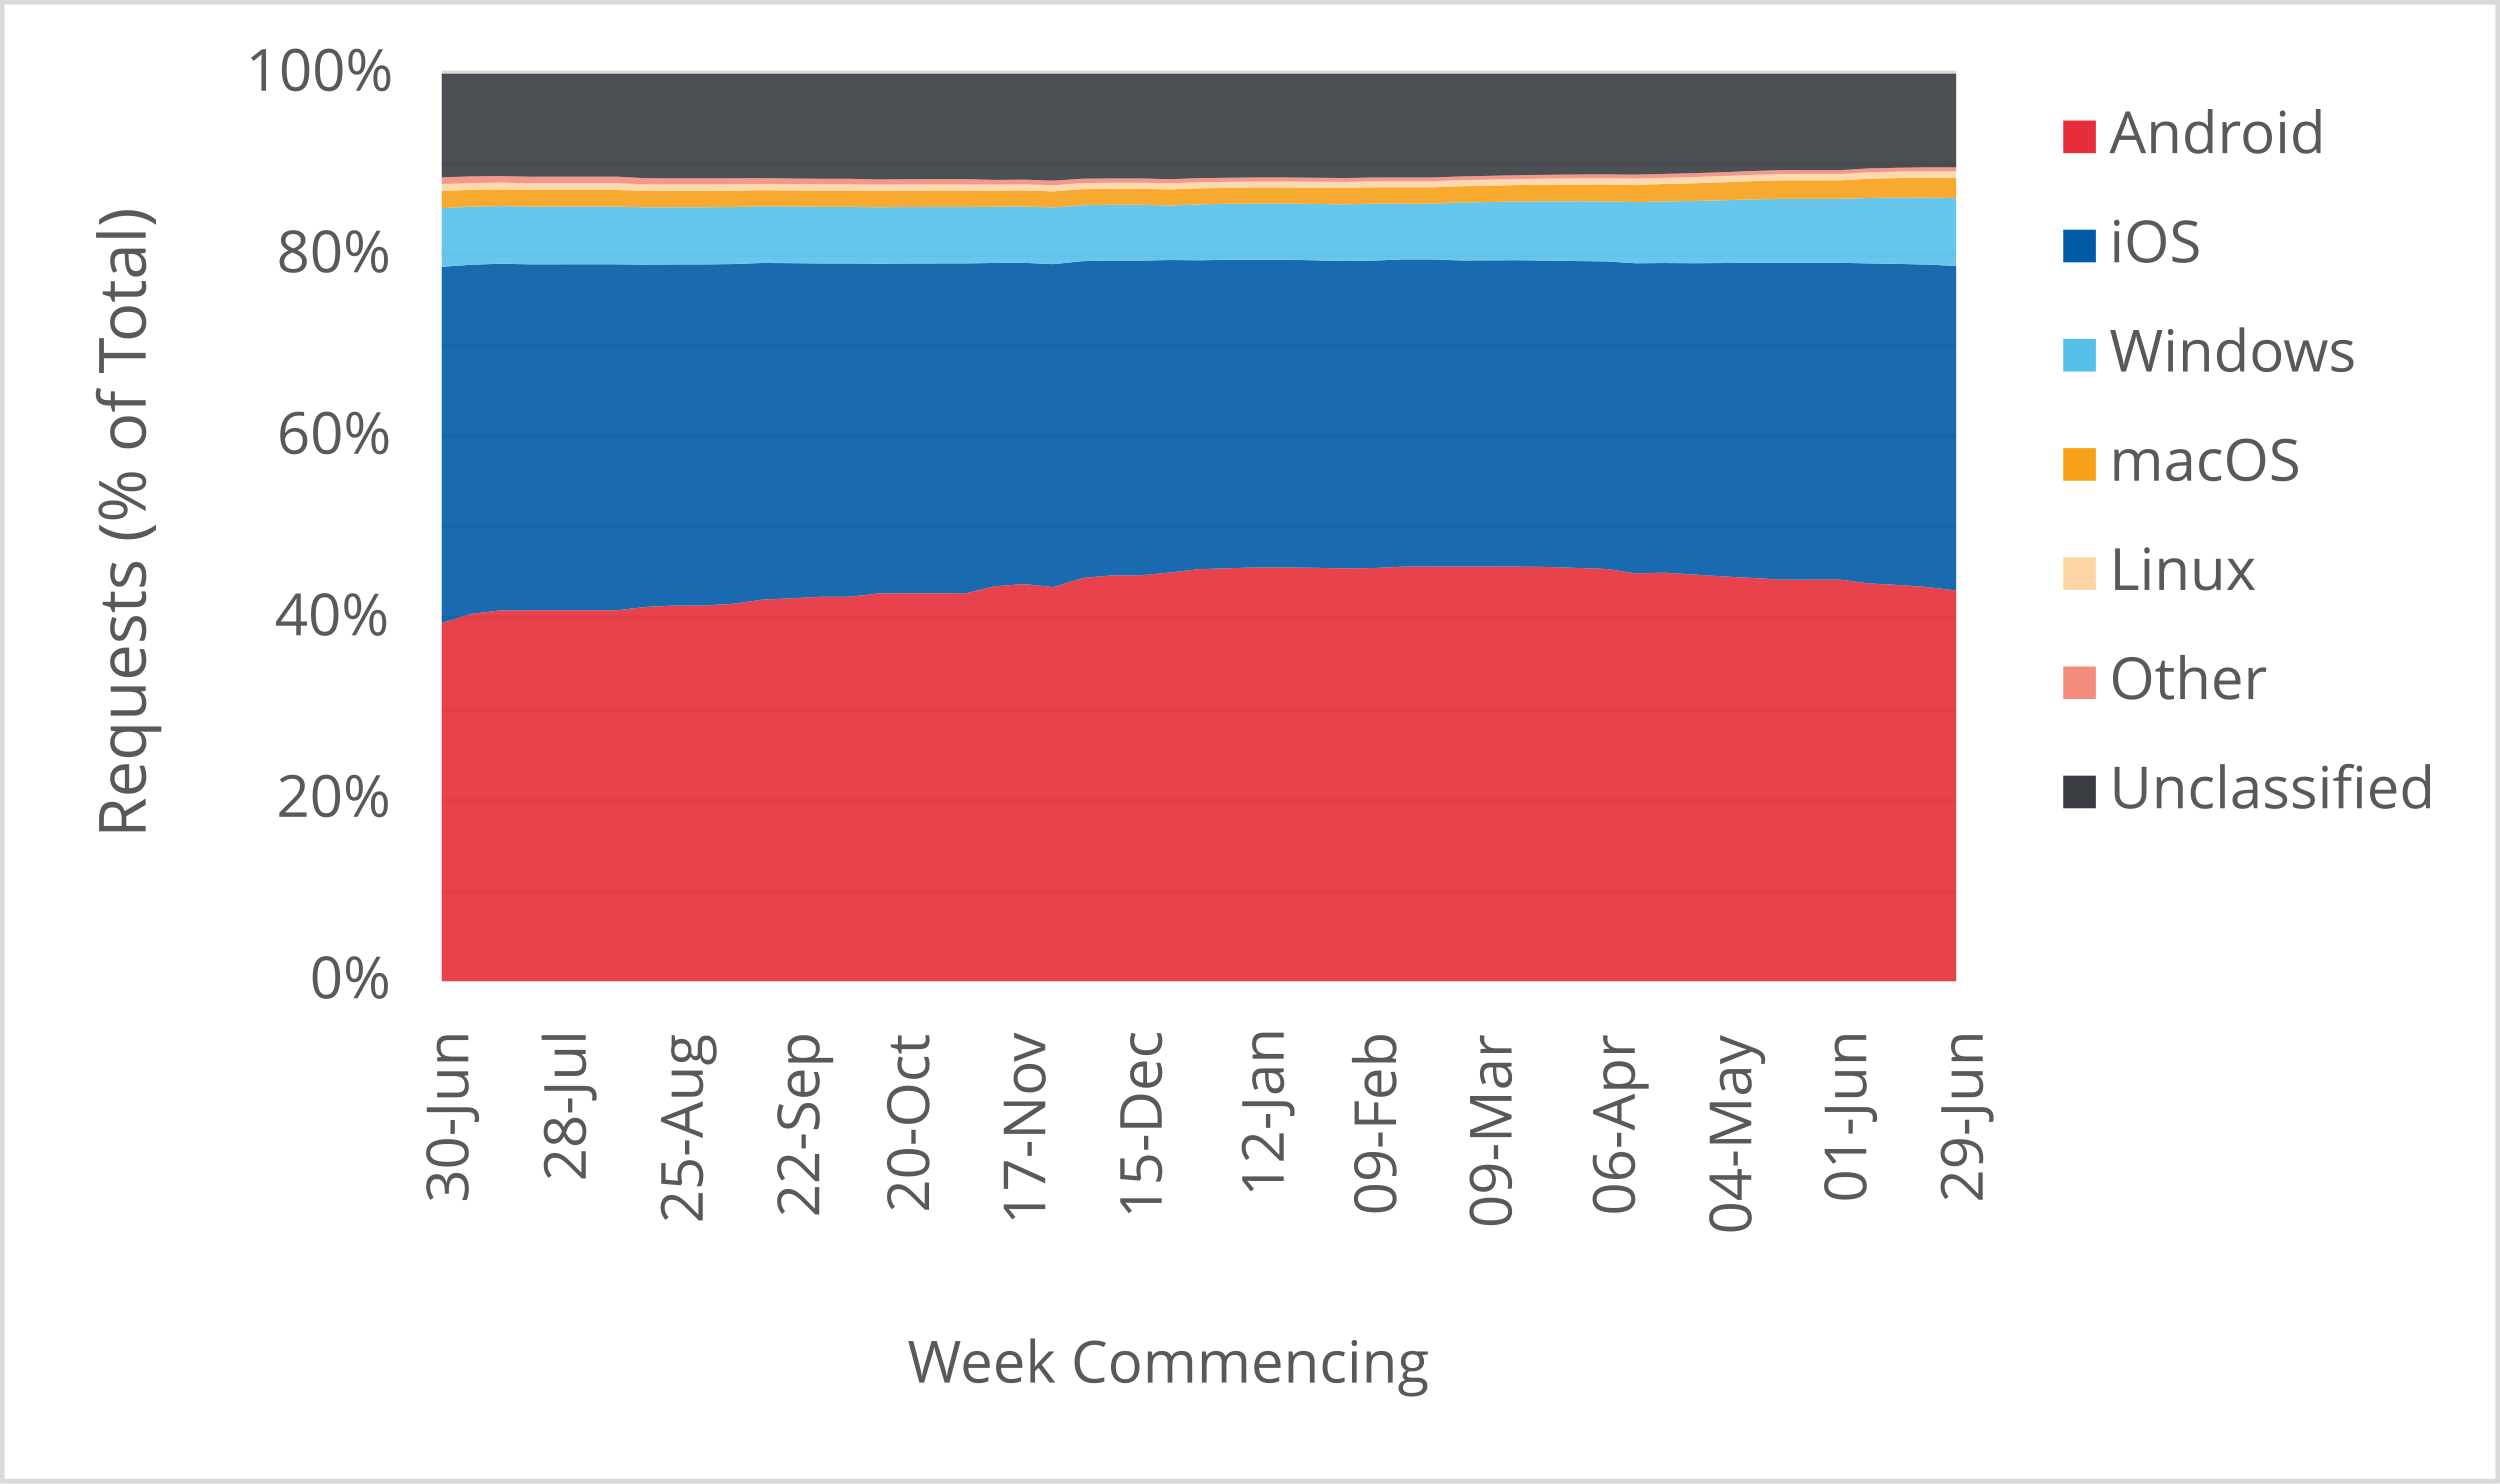
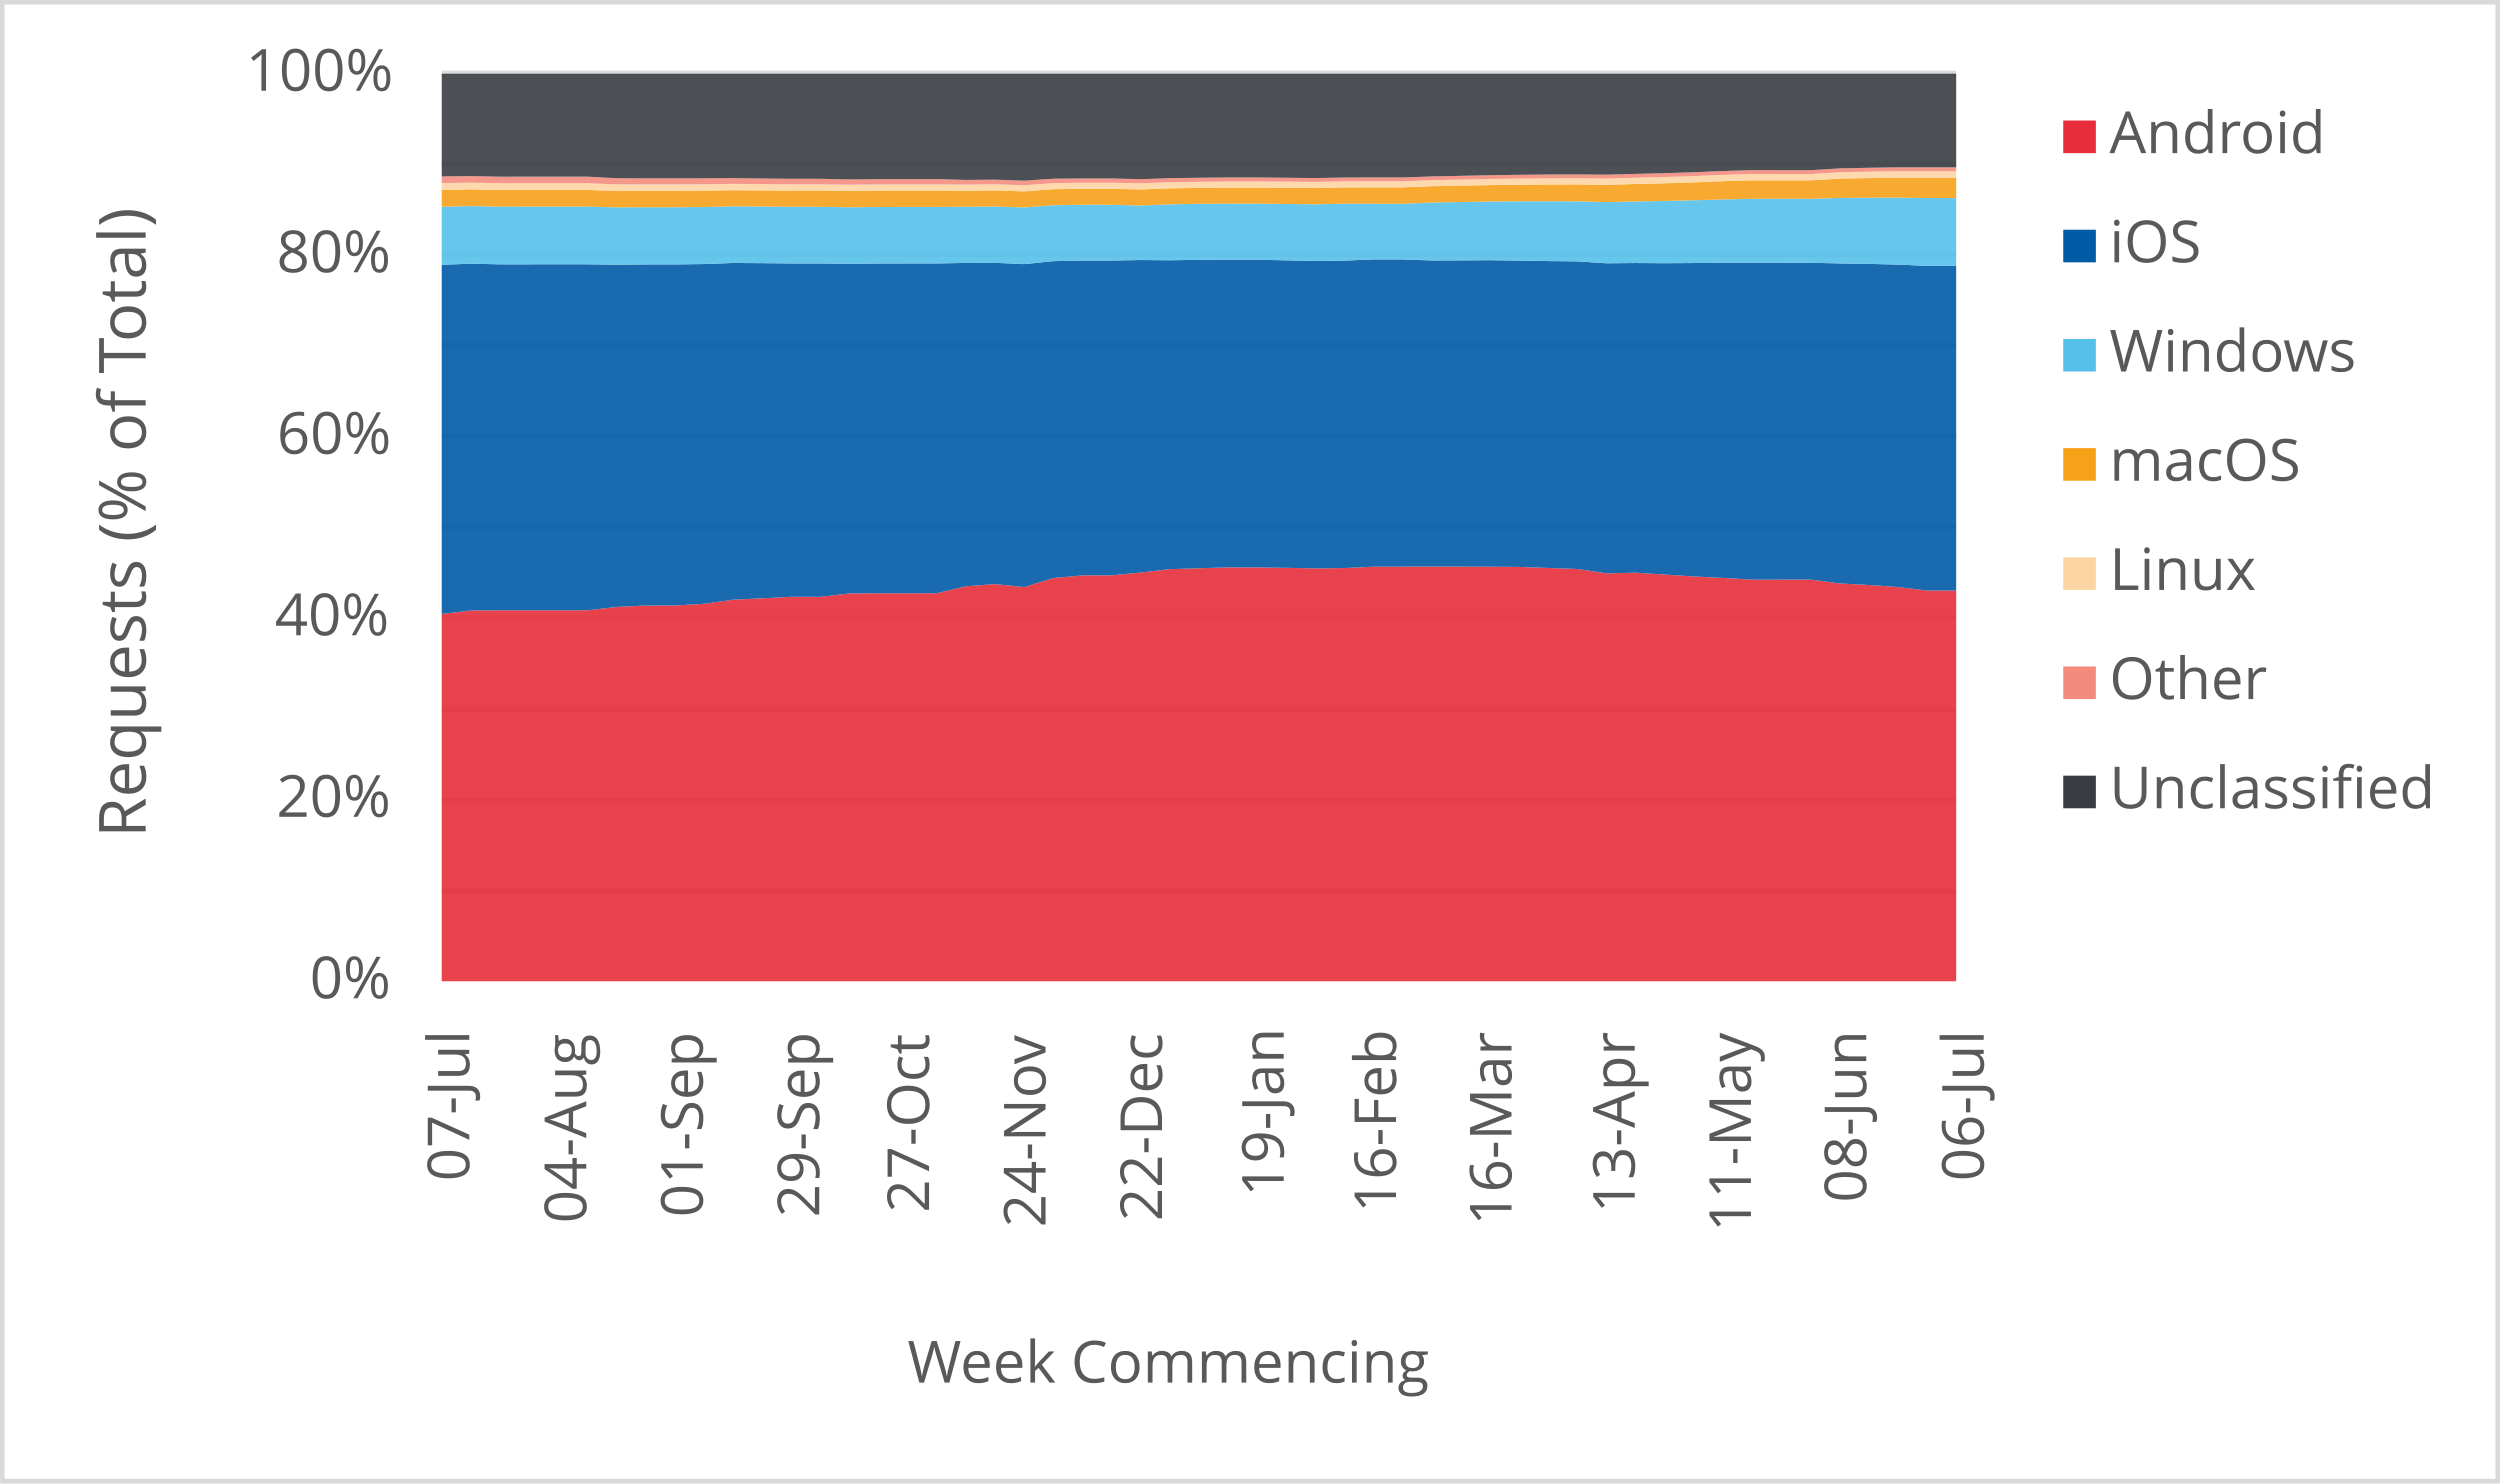
<svg xmlns="http://www.w3.org/2000/svg" width="1763" height="1046" xml:space="preserve" overflow="hidden">
  <defs>
    <clipPath id="clip0">
      <rect x="2917" y="346" width="1763" height="1046" />
    </clipPath>
  </defs>
  <g clip-path="url(#clip0)" transform="translate(-2917 -346)">
    <rect x="2918" y="347" width="1760" height="1043" fill="#FFFFFF" />
    <g>
      <path d="    M3228.5 974.532 4296.5 974.532    M3228.5 910.53 4296.5 910.53    M3228.5 846.528 4296.5 846.528    M3228.5 781.526 4296.5 781.526    M3228.5 717.524 4296.5 717.524    M3228.5 653.522 4296.5 653.522    M3228.5 589.52 4296.5 589.52    M3228.5 525.517 4296.5 525.517    M3228.5 461.515 4296.5 461.515    M3228.5 397.5 4296.5 397.5" stroke="#D9D9D9" stroke-width="3.438" stroke-linejoin="round" stroke-miterlimit="10" fill="none" />
    </g>
    <g>
      <path d="M 1038.5 4296.5 1038.5" stroke="#D9D9D9" stroke-width="3.438" stroke-linejoin="round" stroke-miterlimit="10" fill="none" fill-rule="evenodd" />
    </g>
    <g>
-       <text fill="#595959" font-family="Verdana,Open Sans,DejaVu Sans,sans-serif" font-weight="400" font-size="41" transform="matrix(6.12323e-17 -1 1 6.12323e-17 3247.218 1194.173)">30-Jun</text>
+       <text fill="#595959" font-family="Verdana,Open Sans,DejaVu Sans,sans-serif" font-weight="400" font-size="41" transform="matrix(6.12323e-17 -1 1 6.12323e-17 3247.929 1178.999)">07-Jul</text>
    </g>
    <g>
-       <text fill="#595959" font-family="Verdana,Open Sans,DejaVu Sans,sans-serif" font-weight="400" font-size="41" transform="matrix(6.12323e-17 -1 1 6.12323e-17 3330.083 1179.039)">28-Jul</text>
+       <text fill="#595959" font-family="Verdana,Open Sans,DejaVu Sans,sans-serif" font-weight="400" font-size="41" transform="matrix(6.12323e-17 -1 1 6.12323e-17 3330.443 1208.627)">04-Aug</text>
    </g>
    <g>
-       <text fill="#595959" font-family="Verdana,Open Sans,DejaVu Sans,sans-serif" font-weight="400" font-size="41" transform="matrix(6.12323e-17 -1 1 6.12323e-17 3412.577 1208.667)">25-Aug</text>
+       <text fill="#595959" font-family="Verdana,Open Sans,DejaVu Sans,sans-serif" font-weight="400" font-size="41" transform="matrix(6.12323e-17 -1 1 6.12323e-17 3412.597 1204.383)">01-Sep</text>
    </g>
    <g>
-       <text fill="#595959" font-family="Verdana,Open Sans,DejaVu Sans,sans-serif" font-weight="400" font-size="41" transform="matrix(6.12323e-17 -1 1 6.12323e-17 3494.731 1204.423)">22-Sep</text>
+       <text fill="#595959" font-family="Verdana,Open Sans,DejaVu Sans,sans-serif" font-weight="400" font-size="41" transform="matrix(6.12323e-17 -1 1 6.12323e-17 3494.731 1204.423)">29-Sep</text>
    </g>
    <g>
-       <text fill="#595959" font-family="Verdana,Open Sans,DejaVu Sans,sans-serif" font-weight="400" font-size="41" transform="matrix(6.12323e-17 -1 1 6.12323e-17 3572.18 1201.14)">20-Oct</text>
+       <text fill="#595959" font-family="Verdana,Open Sans,DejaVu Sans,sans-serif" font-weight="400" font-size="41" transform="matrix(6.12323e-17 -1 1 6.12323e-17 3572.18 1201.14)">27-Oct</text>
    </g>
    <g>
-       <text fill="#595959" font-family="Verdana,Open Sans,DejaVu Sans,sans-serif" font-weight="400" font-size="41" transform="matrix(6.12323e-17 -1 1 6.12323e-17 3654.104 1209.708)">17-Nov</text>
+       <text fill="#595959" font-family="Verdana,Open Sans,DejaVu Sans,sans-serif" font-weight="400" font-size="41" transform="matrix(6.12323e-17 -1 1 6.12323e-17 3654.314 1211.47)">24-Nov</text>
    </g>
    <g>
-       <text fill="#595959" font-family="Verdana,Open Sans,DejaVu Sans,sans-serif" font-weight="400" font-size="41" transform="matrix(6.12323e-17 -1 1 6.12323e-17 3736.258 1205.364)">15-Dec</text>
+       <text fill="#595959" font-family="Verdana,Open Sans,DejaVu Sans,sans-serif" font-weight="400" font-size="41" transform="matrix(6.12323e-17 -1 1 6.12323e-17 3736.468 1207.126)">22-Dec</text>
    </g>
    <g>
-       <text fill="#595959" font-family="Verdana,Open Sans,DejaVu Sans,sans-serif" font-weight="400" font-size="41" transform="matrix(6.12323e-17 -1 1 6.12323e-17 3822.275 1189.929)">12-Jan</text>
+       <text fill="#595959" font-family="Verdana,Open Sans,DejaVu Sans,sans-serif" font-weight="400" font-size="41" transform="matrix(6.12323e-17 -1 1 6.12323e-17 3822.275 1189.929)">19-Jan</text>
    </g>
    <g>
-       <text fill="#595959" font-family="Verdana,Open Sans,DejaVu Sans,sans-serif" font-weight="400" font-size="41" transform="matrix(6.12323e-17 -1 1 6.12323e-17 3901.506 1203.042)">09-Feb</text>
+       <text fill="#595959" font-family="Verdana,Open Sans,DejaVu Sans,sans-serif" font-weight="400" font-size="41" transform="matrix(6.12323e-17 -1 1 6.12323e-17 3901.506 1201.32)">16-Feb</text>
    </g>
    <g>
-       <text fill="#595959" font-family="Verdana,Open Sans,DejaVu Sans,sans-serif" font-weight="400" font-size="41" transform="matrix(6.12323e-17 -1 1 6.12323e-17 3982.949 1212.011)">09-Mar</text>
+       <text fill="#595959" font-family="Verdana,Open Sans,DejaVu Sans,sans-serif" font-weight="400" font-size="41" transform="matrix(6.12323e-17 -1 1 6.12323e-17 3982.929 1210.289)">16-Mar</text>
    </g>
    <g>
-       <text fill="#595959" font-family="Verdana,Open Sans,DejaVu Sans,sans-serif" font-weight="400" font-size="41" transform="matrix(6.12323e-17 -1 1 6.12323e-17 4069.828 1203.262)">06-Apr</text>
+       <text fill="#595959" font-family="Verdana,Open Sans,DejaVu Sans,sans-serif" font-weight="400" font-size="41" transform="matrix(6.12323e-17 -1 1 6.12323e-17 4069.808 1201.541)">13-Apr</text>
    </g>
    <g>
-       <text fill="#595959" font-family="Verdana,Open Sans,DejaVu Sans,sans-serif" font-weight="400" font-size="41" transform="matrix(6.12323e-17 -1 1 6.12323e-17 4151.982 1216.475)">04-May</text>
+       <text fill="#595959" font-family="Verdana,Open Sans,DejaVu Sans,sans-serif" font-weight="400" font-size="41" transform="matrix(6.12323e-17 -1 1 6.12323e-17 4151.751 1214.753)">11-May</text>
    </g>
    <g>
-       <text fill="#595959" font-family="Verdana,Open Sans,DejaVu Sans,sans-serif" font-weight="400" font-size="41" transform="matrix(6.12323e-17 -1 1 6.12323e-17 4233.064 1194.013)">01-Jun</text>
+       <text fill="#595959" font-family="Verdana,Open Sans,DejaVu Sans,sans-serif" font-weight="400" font-size="41" transform="matrix(6.12323e-17 -1 1 6.12323e-17 4233.064 1194.013)">08-Jun</text>
    </g>
    <g>
-       <text fill="#595959" font-family="Verdana,Open Sans,DejaVu Sans,sans-serif" font-weight="400" font-size="41" transform="matrix(6.12323e-17 -1 1 6.12323e-17 4315.198 1194.053)">29-Jun</text>
+       <text fill="#595959" font-family="Verdana,Open Sans,DejaVu Sans,sans-serif" font-weight="400" font-size="41" transform="matrix(6.12323e-17 -1 1 6.12323e-17 4315.929 1178.999)">06-Jul</text>
    </g>
    <g>
      <text fill="#595959" font-family="Verdana,Open Sans,DejaVu Sans,sans-serif" font-weight="400" font-size="41" transform="matrix(1 0 0 1 3135.448 1050)">0%</text>
    </g>
    <g>
      <text fill="#595959" font-family="Verdana,Open Sans,DejaVu Sans,sans-serif" font-weight="400" font-size="41" transform="matrix(1 0 0 1 3111.965 922)">20%</text>
    </g>
    <g>
      <text fill="#595959" font-family="Verdana,Open Sans,DejaVu Sans,sans-serif" font-weight="400" font-size="41" transform="matrix(1 0 0 1 3110.824 794)">40%</text>
    </g>
    <g>
      <text fill="#595959" font-family="Verdana,Open Sans,DejaVu Sans,sans-serif" font-weight="400" font-size="41" transform="matrix(1 0 0 1 3112.306 666)">60%</text>
    </g>
    <g>
      <text fill="#595959" font-family="Verdana,Open Sans,DejaVu Sans,sans-serif" font-weight="400" font-size="41" transform="matrix(1 0 0 1 3112.045 538)">80%</text>
    </g>
    <g>
      <text fill="#595959" font-family="Verdana,Open Sans,DejaVu Sans,sans-serif" font-weight="400" font-size="41" transform="matrix(1 0 0 1 3090.284 410)">100%</text>
    </g>
    <g>
      <text fill="#595959" font-family="Verdana,Open Sans,DejaVu Sans,sans-serif" font-weight="400" font-size="41" transform="matrix(1 0 0 1 3556.971 1321)">Week Commencing</text>
    </g>
    <g>
      <text fill="#595959" font-family="Verdana,Open Sans,DejaVu Sans,sans-serif" font-weight="400" font-size="46" transform="matrix(6.12323e-17 -1 1 6.12323e-17 3019.73 936.7666)">Requests (% of Total)</text>
    </g>
    <rect x="2918.5" y="347.5" width="1760" height="1043" stroke="#D9D9D9" stroke-width="3.438" stroke-linejoin="round" stroke-miterlimit="10" fill="none" />
    <g>
-       <path d="M3228.5 1038 3249.038 1038 3269.577 1038 3290.115 1038 3310.654 1038 3331.192 1038 3351.731 1038 3372.269 1038 3392.808 1038 3413.346 1038 3433.885 1038 3454.423 1038 3474.962 1038 3495.5 1038 3516.038 1038 3536.577 1038 3557.115 1038 3577.654 1038 3598.192 1038 3618.731 1038 3639.269 1038 3659.808 1038 3680.346 1038 3700.885 1038 3721.423 1038 3741.962 1038 3762.5 1038 3783.038 1038 3803.577 1038 3824.115 1038 3844.654 1038 3865.192 1038 3885.731 1038 3906.269 1038 3926.808 1038 3947.346 1038 3967.885 1038 3988.423 1038 4008.962 1038 4029.5 1038 4050.038 1038 4070.577 1038 4091.115 1038 4111.654 1038 4132.192 1038 4152.731 1038 4173.269 1038 4193.808 1038 4214.346 1038 4234.885 1038 4255.423 1038 4275.962 1038 4296.5 1038 4296.5 762.441 4275.962 759.984 4255.423 758.534 4234.885 757.426 4214.346 754.731 4193.808 754.753 4173.269 754.791 4152.731 753.574 4132.192 752.509 4111.654 751.191 4091.115 749.859 4070.577 750.344 4050.038 747.265 4029.5 746.519 4008.962 745.806 3988.423 745.625 3967.885 745.584 3947.346 745.552 3926.808 745.592 3906.269 745.626 3885.731 746.573 3865.192 746.824 3844.654 746.426 3824.115 746.141 3803.577 746.109 3783.038 746.736 3762.5 747.356 3741.962 749.755 3721.423 751.708 3700.885 751.762 3680.346 753.588 3659.808 760.005 3639.269 757.911 3618.731 759.381 3598.192 764.316 3577.654 764.377 3557.115 764.355 3536.577 764.49 3516.038 766.861 3495.5 766.857 3474.962 767.919 3454.423 768.908 3433.885 771.798 3413.346 772.996 3392.808 773.005 3372.269 774.018 3351.731 776.368 3331.192 776.345 3310.654 776.347 3290.115 776.361 3269.577 776.512 3249.038 778.944 3228.5 785.333 3228.5 1038Z" fill="#e62d39" opacity="0.9" />
+       <path d="M3228.5 1038 3249.038 1038 3269.577 1038 3290.115 1038 3310.654 1038 3331.192 1038 3351.731 1038 3372.269 1038 3392.808 1038 3413.346 1038 3433.885 1038 3454.423 1038 3474.962 1038 3495.5 1038 3516.038 1038 3536.577 1038 3557.115 1038 3577.654 1038 3598.192 1038 3618.731 1038 3639.269 1038 3659.808 1038 3680.346 1038 3700.885 1038 3721.423 1038 3741.962 1038 3762.5 1038 3783.038 1038 3803.577 1038 3824.115 1038 3844.654 1038 3865.192 1038 3885.731 1038 3906.269 1038 3926.808 1038 3947.346 1038 3967.885 1038 3988.423 1038 4008.962 1038 4029.5 1038 4050.038 1038 4070.577 1038 4091.115 1038 4111.654 1038 4132.192 1038 4152.731 1038 4173.269 1038 4193.808 1038 4214.346 1038 4234.885 1038 4255.423 1038 4275.962 1038 4296.5 1038 4296.5 762.452 4275.962 762.441 4255.423 759.984 4234.885 758.534 4214.346 757.426 4193.808 754.731 4173.269 754.753 4152.731 754.791 4132.192 753.574 4111.654 752.509 4091.115 751.191 4070.577 749.859 4050.038 750.344 4029.5 747.265 4008.962 746.519 3988.423 745.806 3967.885 745.625 3947.346 745.584 3926.808 745.552 3906.269 745.592 3885.731 745.626 3865.192 746.573 3844.654 746.824 3824.115 746.426 3803.577 746.141 3783.038 746.109 3762.5 746.736 3741.962 747.356 3721.423 749.755 3700.885 751.708 3680.346 751.762 3659.808 753.588 3639.269 760.005 3618.731 757.911 3598.192 759.381 3577.654 764.316 3557.115 764.377 3536.577 764.355 3516.038 764.49 3495.5 766.861 3474.962 766.857 3454.423 767.919 3433.885 768.908 3413.346 771.798 3392.808 772.996 3372.269 773.005 3351.731 774.018 3331.192 776.368 3310.654 776.345 3290.115 776.347 3269.577 776.361 3249.038 776.512 3228.5 778.944 3228.5 1038Z" fill="#e62d39" opacity="0.9" />
    </g>
    <g>
-       <path d="M3228.5 785.333 3249.038 778.944 3269.577 776.512 3290.115 776.361 3310.654 776.347 3331.192 776.345 3351.731 776.368 3372.269 774.018 3392.808 773.005 3413.346 772.996 3433.885 771.798 3454.423 768.908 3474.962 767.919 3495.5 766.857 3516.038 766.861 3536.577 764.49 3557.115 764.355 3577.654 764.377 3598.192 764.316 3618.731 759.381 3639.269 757.911 3659.808 760.005 3680.346 753.588 3700.885 751.762 3721.423 751.708 3741.962 749.755 3762.5 747.356 3783.038 746.736 3803.577 746.109 3824.115 746.141 3844.654 746.426 3865.192 746.824 3885.731 746.573 3906.269 745.626 3926.808 745.592 3947.346 745.552 3967.885 745.584 3988.423 745.625 4008.962 745.806 4029.5 746.519 4050.038 747.265 4070.577 750.344 4091.115 749.859 4111.654 751.191 4132.192 752.509 4152.731 753.574 4173.269 754.791 4193.808 754.753 4214.346 754.731 4234.885 757.426 4255.423 758.534 4275.962 759.984 4296.5 762.441 4296.5 533.513 4275.962 532.577 4255.423 532.096 4234.885 531.765 4214.346 531.309 4193.808 531.303 4173.269 531.301 4152.731 531.29 4132.192 531.487 4111.654 531.621 4091.115 531.482 4070.577 531.669 4050.038 530.335 4029.5 530.108 4008.962 529.768 3988.423 529.502 3967.885 529.607 3947.346 529.676 3926.808 528.944 3906.269 528.926 3885.731 529.782 3865.192 530.032 3844.654 529.574 3824.115 529.164 3803.577 529.169 3783.038 529.219 3762.5 529.545 3741.962 529.367 3721.423 529.745 3700.885 529.727 3680.346 530.163 3659.808 532.265 3639.269 531.327 3618.731 531.417 3598.192 531.757 3577.654 531.771 3557.115 531.822 3536.577 531.985 3516.038 531.794 3495.5 531.786 3474.962 531.573 3454.423 531.439 3433.885 532.203 3413.346 532.471 3392.808 532.475 3372.269 532.642 3351.731 532.382 3331.192 532.376 3310.654 532.384 3290.115 532.401 3269.577 531.965 3249.038 532.707 3228.5 534.165 3228.5 785.333Z" fill="#005aa6" opacity="0.9" />
+       <path d="M3228.5 778.944 3249.038 776.512 3269.577 776.361 3290.115 776.347 3310.654 776.345 3331.192 776.368 3351.731 774.018 3372.269 773.005 3392.808 772.996 3413.346 771.798 3433.885 768.908 3454.423 767.919 3474.962 766.857 3495.5 766.861 3516.038 764.49 3536.577 764.355 3557.115 764.377 3577.654 764.316 3598.192 759.381 3618.731 757.911 3639.269 760.005 3659.808 753.588 3680.346 751.762 3700.885 751.708 3721.423 749.755 3741.962 747.356 3762.5 746.736 3783.038 746.109 3803.577 746.141 3824.115 746.426 3844.654 746.824 3865.192 746.573 3885.731 745.626 3906.269 745.592 3926.808 745.552 3947.346 745.584 3967.885 745.625 3988.423 745.806 4008.962 746.519 4029.5 747.265 4050.038 750.344 4070.577 749.859 4091.115 751.191 4111.654 752.509 4132.192 753.574 4152.731 754.791 4173.269 754.753 4193.808 754.731 4214.346 757.426 4234.885 758.534 4255.423 759.984 4275.962 762.441 4296.5 762.452 4296.5 533.503 4275.962 533.513 4255.423 532.577 4234.885 532.096 4214.346 531.765 4193.808 531.309 4173.269 531.303 4152.731 531.301 4132.192 531.29 4111.654 531.487 4091.115 531.621 4070.577 531.482 4050.038 531.669 4029.5 530.335 4008.962 530.108 3988.423 529.768 3967.885 529.502 3947.346 529.607 3926.808 529.676 3906.269 528.944 3885.731 528.926 3865.192 529.782 3844.654 530.032 3824.115 529.574 3803.577 529.164 3783.038 529.169 3762.5 529.219 3741.962 529.545 3721.423 529.367 3700.885 529.745 3680.346 529.727 3659.808 530.163 3639.269 532.265 3618.731 531.327 3598.192 531.417 3577.654 531.757 3557.115 531.771 3536.577 531.822 3516.038 531.985 3495.5 531.794 3474.962 531.786 3454.423 531.573 3433.885 531.439 3413.346 532.203 3392.808 532.471 3372.269 532.475 3351.731 532.642 3331.192 532.382 3310.654 532.376 3290.115 532.384 3269.577 532.401 3249.038 531.965 3228.5 532.707 3228.5 778.944Z" fill="#005aa6" opacity="0.9" />
    </g>
    <g>
-       <path d="M3228.5 534.165 3249.038 532.707 3269.577 531.965 3290.115 532.401 3310.654 532.384 3331.192 532.376 3351.731 532.382 3372.269 532.642 3392.808 532.475 3413.346 532.471 3433.885 532.203 3454.423 531.439 3474.962 531.573 3495.5 531.786 3516.038 531.794 3536.577 531.985 3557.115 531.822 3577.654 531.771 3598.192 531.757 3618.731 531.417 3639.269 531.327 3659.808 532.265 3680.346 530.163 3700.885 529.727 3721.423 529.745 3741.962 529.367 3762.5 529.545 3783.038 529.219 3803.577 529.169 3824.115 529.164 3844.654 529.574 3865.192 530.032 3885.731 529.782 3906.269 528.926 3926.808 528.944 3947.346 529.676 3967.885 529.607 3988.423 529.502 4008.962 529.768 4029.5 530.108 4050.038 530.335 4070.577 531.669 4091.115 531.482 4111.654 531.621 4132.192 531.487 4152.731 531.29 4173.269 531.301 4193.808 531.303 4214.346 531.309 4234.885 531.765 4255.423 532.096 4275.962 532.577 4296.5 533.513 4296.5 485.68 4275.962 485.349 4255.423 485.399 4234.885 485.592 4214.346 486.214 4193.808 486.209 4173.269 486.209 4152.731 486.612 4132.192 487.218 4111.654 487.711 4091.115 488.057 4070.577 488.493 4050.038 488.002 4029.5 487.904 4008.962 487.952 3988.423 488.099 3967.885 488.471 3947.346 488.817 3926.808 489.662 3906.269 489.65 3885.731 489.623 3865.192 490.087 3844.654 489.826 3824.115 489.603 3803.577 489.603 3783.038 489.684 3762.5 490.107 3741.962 490.949 3721.423 490.394 3700.885 490.385 3680.346 490.719 3659.808 492.305 3639.269 491.641 3618.731 491.785 3598.192 491.93 3577.654 491.939 3557.115 491.977 3536.577 492.151 3516.038 491.856 3495.5 491.851 3474.962 491.632 3454.423 491.498 3433.885 491.99 3413.346 492.166 3392.808 492.169 3372.269 492.217 3351.731 491.712 3331.192 491.708 3310.654 491.713 3290.115 491.728 3269.577 491.331 3249.038 491.761 3228.5 492.742 3228.5 534.165Z" fill="#55c0e9" opacity="0.9" />
+       <path d="M3228.5 532.707 3249.038 531.965 3269.577 532.401 3290.115 532.384 3310.654 532.376 3331.192 532.382 3351.731 532.642 3372.269 532.475 3392.808 532.471 3413.346 532.203 3433.885 531.439 3454.423 531.573 3474.962 531.786 3495.5 531.794 3516.038 531.985 3536.577 531.822 3557.115 531.771 3577.654 531.757 3598.192 531.417 3618.731 531.327 3639.269 532.265 3659.808 530.163 3680.346 529.727 3700.885 529.745 3721.423 529.367 3741.962 529.545 3762.5 529.219 3783.038 529.169 3803.577 529.164 3824.115 529.574 3844.654 530.032 3865.192 529.782 3885.731 528.926 3906.269 528.944 3926.808 529.676 3947.346 529.607 3967.885 529.502 3988.423 529.768 4008.962 530.108 4029.5 530.335 4050.038 531.669 4070.577 531.482 4091.115 531.621 4111.654 531.487 4132.192 531.29 4152.731 531.301 4173.269 531.303 4193.808 531.309 4214.346 531.765 4234.885 532.096 4255.423 532.577 4275.962 533.513 4296.5 533.503 4296.5 485.673 4275.962 485.68 4255.423 485.349 4234.885 485.399 4214.346 485.592 4193.808 486.214 4173.269 486.209 4152.731 486.209 4132.192 486.612 4111.654 487.218 4091.115 487.711 4070.577 488.057 4050.038 488.493 4029.5 488.002 4008.962 487.904 3988.423 487.952 3967.885 488.099 3947.346 488.471 3926.808 488.817 3906.269 489.662 3885.731 489.65 3865.192 489.623 3844.654 490.087 3824.115 489.826 3803.577 489.603 3783.038 489.603 3762.5 489.684 3741.962 490.107 3721.423 490.949 3700.885 490.394 3680.346 490.385 3659.808 490.719 3639.269 492.305 3618.731 491.641 3598.192 491.785 3577.654 491.93 3557.115 491.939 3536.577 491.977 3516.038 492.151 3495.5 491.856 3474.962 491.851 3454.423 491.632 3433.885 491.498 3413.346 491.99 3392.808 492.166 3372.269 492.169 3351.731 492.217 3331.192 491.712 3310.654 491.708 3290.115 491.713 3269.577 491.728 3249.038 491.331 3228.5 491.761 3228.5 532.707Z" fill="#55c0e9" opacity="0.9" />
    </g>
    <g>
-       <path d="M3228.5 492.742 3249.038 491.761 3269.577 491.331 3290.115 491.728 3310.654 491.713 3331.192 491.708 3351.731 491.712 3372.269 492.217 3392.808 492.169 3413.346 492.166 3433.885 491.99 3454.423 491.498 3474.962 491.632 3495.5 491.851 3516.038 491.856 3536.577 492.151 3557.115 491.977 3577.654 491.939 3598.192 491.93 3618.731 491.785 3639.269 491.641 3659.808 492.305 3680.346 490.719 3700.885 490.385 3721.423 490.394 3741.962 490.949 3762.5 490.107 3783.038 489.684 3803.577 489.603 3824.115 489.603 3844.654 489.826 3865.192 490.087 3885.731 489.623 3906.269 489.65 3926.808 489.662 3947.346 488.817 3967.885 488.471 3988.423 488.099 4008.962 487.952 4029.5 487.904 4050.038 488.002 4070.577 488.493 4091.115 488.057 4111.654 487.711 4132.192 487.218 4152.731 486.612 4173.269 486.209 4193.808 486.209 4214.346 486.214 4234.885 485.592 4255.423 485.399 4275.962 485.349 4296.5 485.68 4296.5 471.375 4275.962 471.274 4255.423 471.568 4234.885 471.964 4214.346 473.168 4193.808 473.163 4173.269 473.164 4152.731 473.746 4132.192 474.598 4111.654 475.237 4091.115 475.746 4070.577 476.303 4050.038 476.04 4029.5 476.089 4008.962 476.256 3988.423 476.501 3967.885 476.909 3947.346 477.318 3926.808 478.107 3906.269 478.097 3885.731 478.16 3865.192 478.583 3844.654 478.384 3824.115 478.271 3803.577 478.269 3783.038 478.51 3762.5 478.794 3741.962 479.58 3721.423 479.107 3700.885 479.1 3680.346 479.407 3659.808 480.966 3639.269 480.27 3618.731 480.491 3598.192 480.409 3577.654 480.417 3557.115 480.45 3536.577 480.627 3516.038 480.403 3495.5 480.399 3474.962 480.298 3454.423 480.138 3433.885 480.488 3413.346 480.621 3392.808 480.623 3372.269 480.625 3351.731 479.943 3331.192 479.94 3310.654 479.945 3290.115 479.959 3269.577 479.551 3249.038 479.863 3228.5 480.594 3228.5 492.742Z" fill="#f6a118" opacity="0.9" />
+       <path d="M3228.5 491.761 3249.038 491.331 3269.577 491.728 3290.115 491.713 3310.654 491.708 3331.192 491.712 3351.731 492.217 3372.269 492.169 3392.808 492.166 3413.346 491.99 3433.885 491.498 3454.423 491.632 3474.962 491.851 3495.5 491.856 3516.038 492.151 3536.577 491.977 3557.115 491.939 3577.654 491.93 3598.192 491.785 3618.731 491.641 3639.269 492.305 3659.808 490.719 3680.346 490.385 3700.885 490.394 3721.423 490.949 3741.962 490.107 3762.5 489.684 3783.038 489.603 3803.577 489.603 3824.115 489.826 3844.654 490.087 3865.192 489.623 3885.731 489.65 3906.269 489.662 3926.808 488.817 3947.346 488.471 3967.885 488.099 3988.423 487.952 4008.962 487.904 4029.5 488.002 4050.038 488.493 4070.577 488.057 4091.115 487.711 4111.654 487.218 4132.192 486.612 4152.731 486.209 4173.269 486.209 4193.808 486.214 4214.346 485.592 4234.885 485.399 4255.423 485.349 4275.962 485.68 4296.5 485.673 4296.5 471.37 4275.962 471.375 4255.423 471.274 4234.885 471.568 4214.346 471.964 4193.808 473.168 4173.269 473.163 4152.731 473.164 4132.192 473.746 4111.654 474.598 4091.115 475.237 4070.577 475.746 4050.038 476.303 4029.5 476.04 4008.962 476.089 3988.423 476.256 3967.885 476.501 3947.346 476.909 3926.808 477.318 3906.269 478.107 3885.731 478.097 3865.192 478.16 3844.654 478.583 3824.115 478.384 3803.577 478.271 3783.038 478.269 3762.5 478.51 3741.962 478.794 3721.423 479.58 3700.885 479.107 3680.346 479.1 3659.808 479.407 3639.269 480.966 3618.731 480.27 3598.192 480.491 3577.654 480.409 3557.115 480.417 3536.577 480.45 3516.038 480.627 3495.5 480.403 3474.962 480.399 3454.423 480.298 3433.885 480.138 3413.346 480.488 3392.808 480.621 3372.269 480.623 3351.731 480.625 3331.192 479.943 3310.654 479.94 3290.115 479.945 3269.577 479.959 3249.038 479.551 3228.5 479.863 3228.5 491.761Z" fill="#f6a118" opacity="0.9" />
    </g>
    <g>
-       <path d="M3228.5 480.594 3249.038 479.863 3269.577 479.551 3290.115 479.959 3310.654 479.945 3331.192 479.94 3351.731 479.943 3372.269 480.625 3392.808 480.623 3413.346 480.621 3433.885 480.488 3454.423 480.138 3474.962 480.298 3495.5 480.399 3516.038 480.403 3536.577 480.627 3557.115 480.45 3577.654 480.417 3598.192 480.409 3618.731 480.491 3639.269 480.27 3659.808 480.966 3680.346 479.407 3700.885 479.1 3721.423 479.107 3741.962 479.58 3762.5 478.794 3783.038 478.51 3803.577 478.269 3824.115 478.271 3844.654 478.384 3865.192 478.583 3885.731 478.16 3906.269 478.097 3926.808 478.107 3947.346 477.318 3967.885 476.909 3988.423 476.501 4008.962 476.256 4029.5 476.089 4050.038 476.04 4070.577 476.303 4091.115 475.746 4111.654 475.237 4132.192 474.598 4152.731 473.746 4173.269 473.164 4193.808 473.163 4214.346 473.168 4234.885 471.964 4255.423 471.568 4275.962 471.274 4296.5 471.375 4296.5 466.737 4275.962 466.709 4255.423 467.026 4234.885 467.458 4214.346 468.718 4193.808 468.71 4173.269 468.709 4152.731 469.322 4132.192 470.179 4111.654 470.833 4091.115 471.359 4070.577 471.915 4050.038 471.691 4029.5 471.763 4008.962 471.957 3988.423 472.234 3967.885 472.656 3947.346 473.065 3926.808 473.828 3906.269 473.818 3885.731 473.878 3865.192 474.281 3844.654 474.093 3824.115 473.99 3803.577 473.987 3783.038 474.225 3762.5 474.512 3741.962 475.279 3721.423 474.852 3700.885 474.847 3680.346 475.139 3659.808 476.626 3639.269 475.968 3618.731 476.186 3598.192 476.03 3577.654 476.04 3557.115 476.074 3536.577 476.252 3516.038 475.98 3495.5 475.977 3474.962 475.857 3454.423 475.671 3433.885 475.945 3413.346 476.043 3392.808 476.046 3372.269 476.013 3351.731 475.216 3331.192 475.213 3310.654 475.218 3290.115 475.232 3269.577 474.818 3249.038 475.107 3228.5 475.801 3228.5 480.594Z" fill="#fdd5a4" opacity="0.9" />
+       <path d="M3228.5 479.863 3249.038 479.551 3269.577 479.959 3290.115 479.945 3310.654 479.94 3331.192 479.943 3351.731 480.625 3372.269 480.623 3392.808 480.621 3413.346 480.488 3433.885 480.138 3454.423 480.298 3474.962 480.399 3495.5 480.403 3516.038 480.627 3536.577 480.45 3557.115 480.417 3577.654 480.409 3598.192 480.491 3618.731 480.27 3639.269 480.966 3659.808 479.407 3680.346 479.1 3700.885 479.107 3721.423 479.58 3741.962 478.794 3762.5 478.51 3783.038 478.269 3803.577 478.271 3824.115 478.384 3844.654 478.583 3865.192 478.16 3885.731 478.097 3906.269 478.107 3926.808 477.318 3947.346 476.909 3967.885 476.501 3988.423 476.256 4008.962 476.089 4029.5 476.04 4050.038 476.303 4070.577 475.746 4091.115 475.237 4111.654 474.598 4132.192 473.746 4152.731 473.164 4173.269 473.163 4193.808 473.168 4214.346 471.964 4234.885 471.568 4255.423 471.274 4275.962 471.375 4296.5 471.37 4296.5 466.733 4275.962 466.737 4255.423 466.709 4234.885 467.026 4214.346 467.458 4193.808 468.718 4173.269 468.71 4152.731 468.709 4132.192 469.322 4111.654 470.179 4091.115 470.833 4070.577 471.359 4050.038 471.915 4029.5 471.691 4008.962 471.763 3988.423 471.957 3967.885 472.234 3947.346 472.656 3926.808 473.065 3906.269 473.828 3885.731 473.818 3865.192 473.878 3844.654 474.281 3824.115 474.093 3803.577 473.99 3783.038 473.987 3762.5 474.225 3741.962 474.512 3721.423 475.279 3700.885 474.852 3680.346 474.847 3659.808 475.139 3639.269 476.626 3618.731 475.968 3598.192 476.186 3577.654 476.03 3557.115 476.04 3536.577 476.074 3516.038 476.252 3495.5 475.98 3474.962 475.977 3454.423 475.857 3433.885 475.671 3413.346 475.945 3392.808 476.043 3372.269 476.046 3351.731 476.013 3331.192 475.216 3310.654 475.213 3290.115 475.218 3269.577 475.232 3249.038 474.818 3228.5 475.107 3228.5 479.863Z" fill="#fdd5a4" opacity="0.9" />
    </g>
    <g>
-       <path d="M3228.5 475.801 3249.038 475.107 3269.577 474.818 3290.115 475.232 3310.654 475.218 3331.192 475.213 3351.731 475.216 3372.269 476.013 3392.808 476.046 3413.346 476.043 3433.885 475.945 3454.423 475.671 3474.962 475.857 3495.5 475.977 3516.038 475.98 3536.577 476.252 3557.115 476.074 3577.654 476.04 3598.192 476.03 3618.731 476.186 3639.269 475.968 3659.808 476.626 3680.346 475.139 3700.885 474.847 3721.423 474.852 3741.962 475.279 3762.5 474.512 3783.038 474.225 3803.577 473.987 3824.115 473.99 3844.654 474.093 3865.192 474.281 3885.731 473.878 3906.269 473.818 3926.808 473.828 3947.346 473.065 3967.885 472.656 3988.423 472.234 4008.962 471.957 4029.5 471.763 4050.038 471.691 4070.577 471.915 4091.115 471.359 4111.654 470.833 4132.192 470.179 4152.731 469.322 4173.269 468.709 4193.808 468.71 4214.346 468.718 4234.885 467.458 4255.423 467.026 4275.962 466.709 4296.5 466.737 4296.5 464.052 4275.962 464 4255.423 464.33 4234.885 464.763 4214.346 466.016 4193.808 466.002 4173.269 466 4152.731 466.614 4132.192 467.471 4111.654 468.11 4091.115 468.633 4070.577 469.186 4050.038 469.004 4029.5 469.065 4008.962 469.272 3988.423 469.561 3967.885 470.003 3947.346 470.422 3926.808 471.161 3906.269 471.151 3885.731 471.201 3865.192 471.564 3844.654 471.36 3824.115 471.166 3803.577 471.155 3783.038 471.362 3762.5 471.634 3741.962 472.371 3721.423 471.848 3700.885 471.844 3680.346 472.037 3659.808 473.414 3639.269 472.695 3618.731 472.872 3598.192 472.323 3577.654 472.332 3557.115 472.366 3536.577 472.545 3516.038 472.089 3495.5 472.087 3474.962 471.877 3454.423 471.616 3433.885 471.733 3413.346 471.763 3392.808 471.766 3372.269 471.667 3351.731 470.595 3331.192 470.593 3310.654 470.598 3290.115 470.614 3269.577 470.168 3249.038 470.416 3228.5 471.066 3228.5 475.801Z" fill="#f48c7d" opacity="0.9" />
+       <path d="M3228.5 475.107 3249.038 474.818 3269.577 475.232 3290.115 475.218 3310.654 475.213 3331.192 475.216 3351.731 476.013 3372.269 476.046 3392.808 476.043 3413.346 475.945 3433.885 475.671 3454.423 475.857 3474.962 475.977 3495.5 475.98 3516.038 476.252 3536.577 476.074 3557.115 476.04 3577.654 476.03 3598.192 476.186 3618.731 475.968 3639.269 476.626 3659.808 475.139 3680.346 474.847 3700.885 474.852 3721.423 475.279 3741.962 474.512 3762.5 474.225 3783.038 473.987 3803.577 473.99 3824.115 474.093 3844.654 474.281 3865.192 473.878 3885.731 473.818 3906.269 473.828 3926.808 473.065 3947.346 472.656 3967.885 472.234 3988.423 471.957 4008.962 471.763 4029.5 471.691 4050.038 471.915 4070.577 471.359 4091.115 470.833 4111.654 470.179 4132.192 469.322 4152.731 468.709 4173.269 468.71 4193.808 468.718 4214.346 467.458 4234.885 467.026 4255.423 466.709 4275.962 466.737 4296.5 466.733 4296.5 464.05 4275.962 464.052 4255.423 464 4234.885 464.33 4214.346 464.763 4193.808 466.016 4173.269 466.002 4152.731 466 4132.192 466.614 4111.654 467.471 4091.115 468.11 4070.577 468.633 4050.038 469.186 4029.5 469.004 4008.962 469.065 3988.423 469.272 3967.885 469.561 3947.346 470.003 3926.808 470.422 3906.269 471.161 3885.731 471.151 3865.192 471.201 3844.654 471.564 3824.115 471.36 3803.577 471.166 3783.038 471.155 3762.5 471.362 3741.962 471.634 3721.423 472.371 3700.885 471.848 3680.346 471.844 3659.808 472.037 3639.269 473.414 3618.731 472.695 3598.192 472.872 3577.654 472.323 3557.115 472.332 3536.577 472.366 3516.038 472.545 3495.5 472.089 3474.962 472.087 3454.423 471.877 3433.885 471.616 3413.346 471.733 3392.808 471.763 3372.269 471.766 3351.731 471.667 3331.192 470.595 3310.654 470.593 3290.115 470.598 3269.577 470.614 3249.038 470.168 3228.5 470.416 3228.5 475.107Z" fill="#f48c7d" opacity="0.9" />
    </g>
    <g>
-       <path d="M3228.5 471.066 3249.038 470.416 3269.577 470.168 3290.115 470.614 3310.654 470.598 3331.192 470.593 3351.731 470.595 3372.269 471.667 3392.808 471.766 3413.346 471.763 3433.885 471.733 3454.423 471.616 3474.962 471.877 3495.5 472.087 3516.038 472.089 3536.577 472.545 3557.115 472.366 3577.654 472.332 3598.192 472.323 3618.731 472.872 3639.269 472.695 3659.808 473.414 3680.346 472.037 3700.885 471.844 3721.423 471.848 3741.962 472.371 3762.5 471.634 3783.038 471.362 3803.577 471.155 3824.115 471.166 3844.654 471.36 3865.192 471.564 3885.731 471.201 3906.269 471.151 3926.808 471.161 3947.346 470.422 3967.885 470.003 3988.423 469.561 4008.962 469.272 4029.5 469.065 4050.038 469.004 4070.577 469.186 4091.115 468.633 4111.654 468.11 4132.192 467.471 4152.731 466.614 4173.269 466 4193.808 466.002 4214.346 466.016 4234.885 464.763 4255.423 464.33 4275.962 464 4296.5 464.052 4296.5 398 4275.962 398 4255.423 398 4234.885 398 4214.346 398 4193.808 398 4173.269 398 4152.731 398 4132.192 398 4111.654 398 4091.115 398 4070.577 398 4050.038 398 4029.5 398 4008.962 398 3988.423 398 3967.885 398 3947.346 398 3926.808 398 3906.269 398 3885.731 398 3865.192 398 3844.654 398 3824.115 398 3803.577 398 3783.038 398 3762.5 398 3741.962 398 3721.423 398 3700.885 398 3680.346 398 3659.808 398 3639.269 398 3618.731 398 3598.192 398 3577.654 398 3557.115 398 3536.577 398 3516.038 398 3495.5 398 3474.962 398 3454.423 398 3433.885 398 3413.346 398 3392.808 398 3372.269 398 3351.731 398 3331.192 398 3310.654 398 3290.115 398 3269.577 398 3249.038 398 3228.5 398 3228.5 471.066Z" fill="#393d41" opacity="0.9" />
+       <path d="M3228.5 470.416 3249.038 470.168 3269.577 470.614 3290.115 470.598 3310.654 470.593 3331.192 470.595 3351.731 471.667 3372.269 471.766 3392.808 471.763 3413.346 471.733 3433.885 471.616 3454.423 471.877 3474.962 472.087 3495.5 472.089 3516.038 472.545 3536.577 472.366 3557.115 472.332 3577.654 472.323 3598.192 472.872 3618.731 472.695 3639.269 473.414 3659.808 472.037 3680.346 471.844 3700.885 471.848 3721.423 472.371 3741.962 471.634 3762.5 471.362 3783.038 471.155 3803.577 471.166 3824.115 471.36 3844.654 471.564 3865.192 471.201 3885.731 471.151 3906.269 471.161 3926.808 470.422 3947.346 470.003 3967.885 469.561 3988.423 469.272 4008.962 469.065 4029.5 469.004 4050.038 469.186 4070.577 468.633 4091.115 468.11 4111.654 467.471 4132.192 466.614 4152.731 466 4173.269 466.002 4193.808 466.016 4214.346 464.763 4234.885 464.33 4255.423 464 4275.962 464.052 4296.5 464.05 4296.5 398 4275.962 398 4255.423 398 4234.885 398 4214.346 398 4193.808 398 4173.269 398 4152.731 398 4132.192 398 4111.654 398 4091.115 398 4070.577 398 4050.038 398 4029.5 398 4008.962 398 3988.423 398 3967.885 398 3947.346 398 3926.808 398 3906.269 398 3885.731 398 3865.192 398 3844.654 398 3824.115 398 3803.577 398 3783.038 398 3762.5 398 3741.962 398 3721.423 398 3700.885 398 3680.346 398 3659.808 398 3639.269 398 3618.731 398 3598.192 398 3577.654 398 3557.115 398 3536.577 398 3516.038 398 3495.5 398 3474.962 398 3454.423 398 3433.885 398 3413.346 398 3392.808 398 3372.269 398 3351.731 398 3331.192 398 3310.654 398 3290.115 398 3269.577 398 3249.038 398 3228.5 398 3228.5 470.416Z" fill="#393d41" opacity="0.9" />
    </g>
    <g>
      <rect x="4372" y="431" width="23" height="23" fill="#e62d39" />
    </g>
    <g>
      <text fill="#595959" font-family="Verdana,Open Sans,DejaVu Sans,sans-serif" font-weight="400" font-size="41" transform="matrix(1 0 0 1 4404.56 454)">Android</text>
    </g>
    <g>
      <rect x="4372" y="508" width="23" height="23" fill="#005aa6" />
    </g>
    <g>
      <text fill="#595959" font-family="Verdana,Open Sans,DejaVu Sans,sans-serif" font-weight="400" font-size="41" transform="matrix(1 0 0 1 4404.56 531)">iOS</text>
    </g>
    <g>
      <rect x="4372" y="585" width="23" height="23" fill="#55c0e9" />
    </g>
    <g>
      <text fill="#595959" font-family="Verdana,Open Sans,DejaVu Sans,sans-serif" font-weight="400" font-size="41" transform="matrix(1 0 0 1 4404.56 608)">Windows</text>
    </g>
    <g>
      <rect x="4372" y="662" width="23" height="23" fill="#f6a118" />
    </g>
    <g>
      <text fill="#595959" font-family="Verdana,Open Sans,DejaVu Sans,sans-serif" font-weight="400" font-size="41" transform="matrix(1 0 0 1 4404.56 685)">macOS</text>
    </g>
    <g>
      <rect x="4372" y="739" width="23" height="23" fill="#fdd5a4" />
    </g>
    <g>
      <text fill="#595959" font-family="Verdana,Open Sans,DejaVu Sans,sans-serif" font-weight="400" font-size="41" transform="matrix(1 0 0 1 4404.56 762)">Linux</text>
    </g>
    <g>
      <rect x="4372" y="816" width="23" height="23" fill="#f48c7d" />
    </g>
    <g>
      <text fill="#595959" font-family="Verdana,Open Sans,DejaVu Sans,sans-serif" font-weight="400" font-size="41" transform="matrix(1 0 0 1 4404.56 839)">Other</text>
    </g>
    <g>
      <rect x="4372" y="893" width="23" height="23" fill="#393d41" />
    </g>
    <g>
      <text fill="#595959" font-family="Verdana,Open Sans,DejaVu Sans,sans-serif" font-weight="400" font-size="41" transform="matrix(1 0 0 1 4404.56 916)">Unclassified</text>
    </g>
  </g>
</svg>
